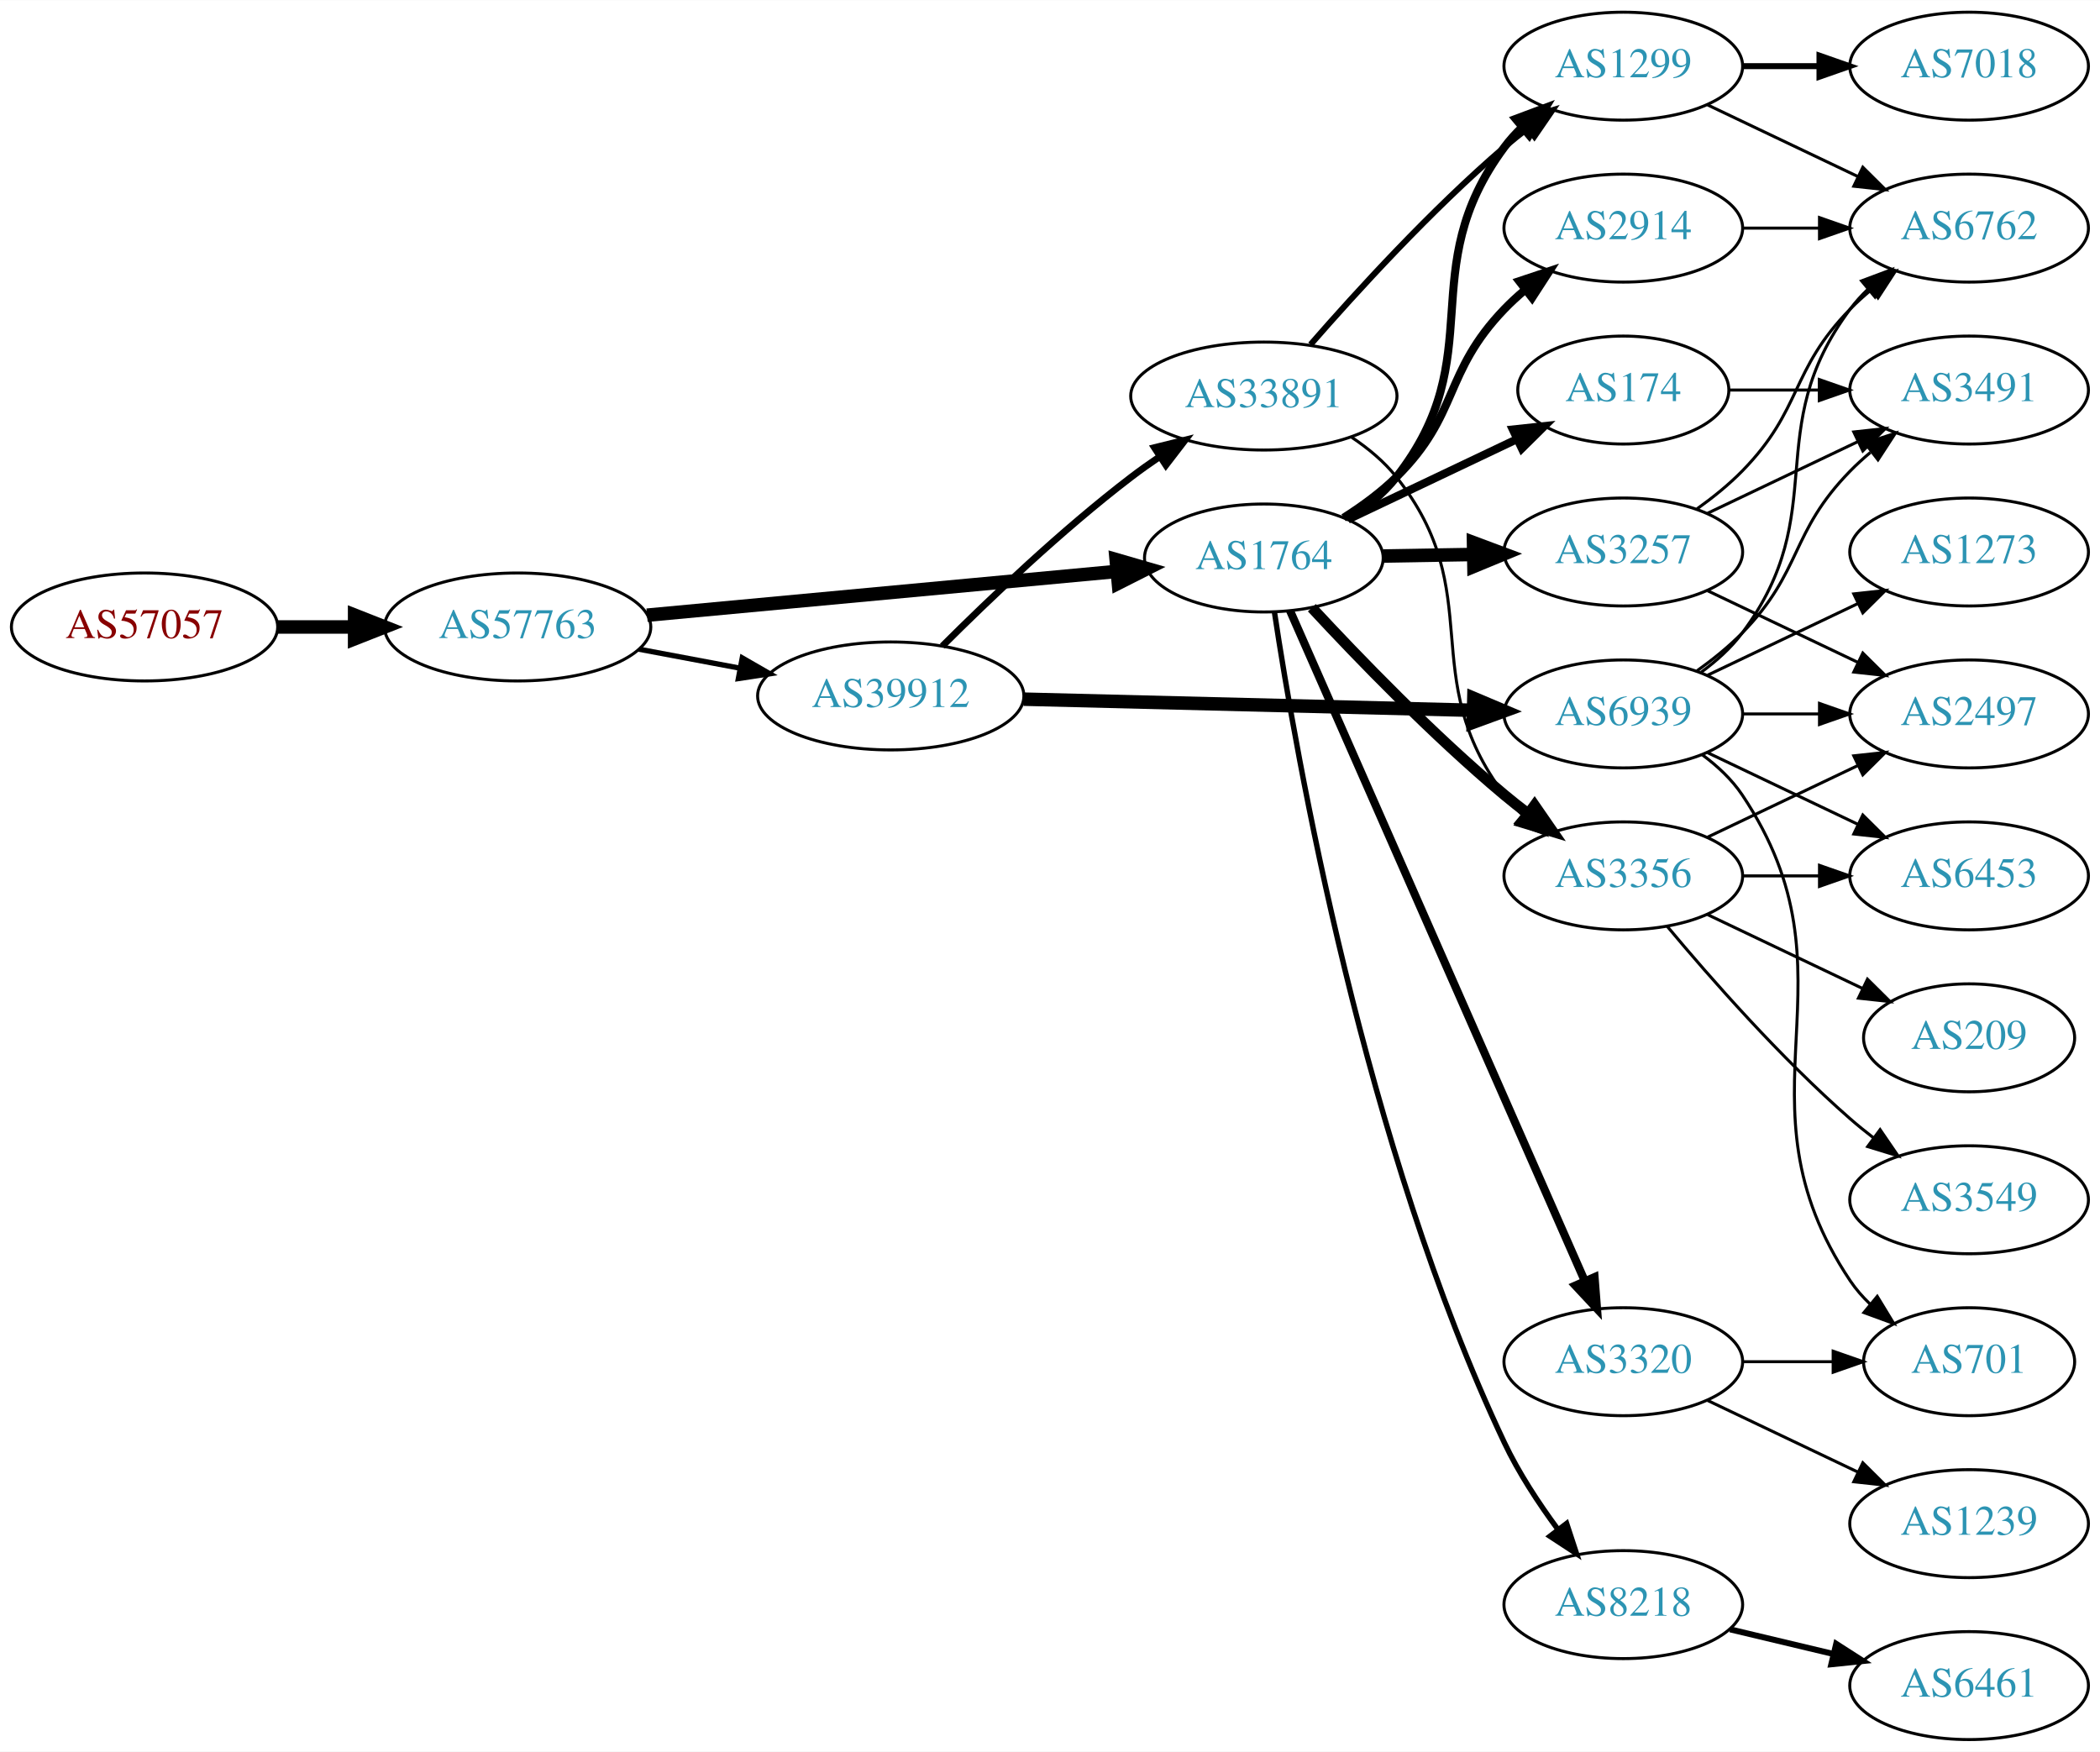
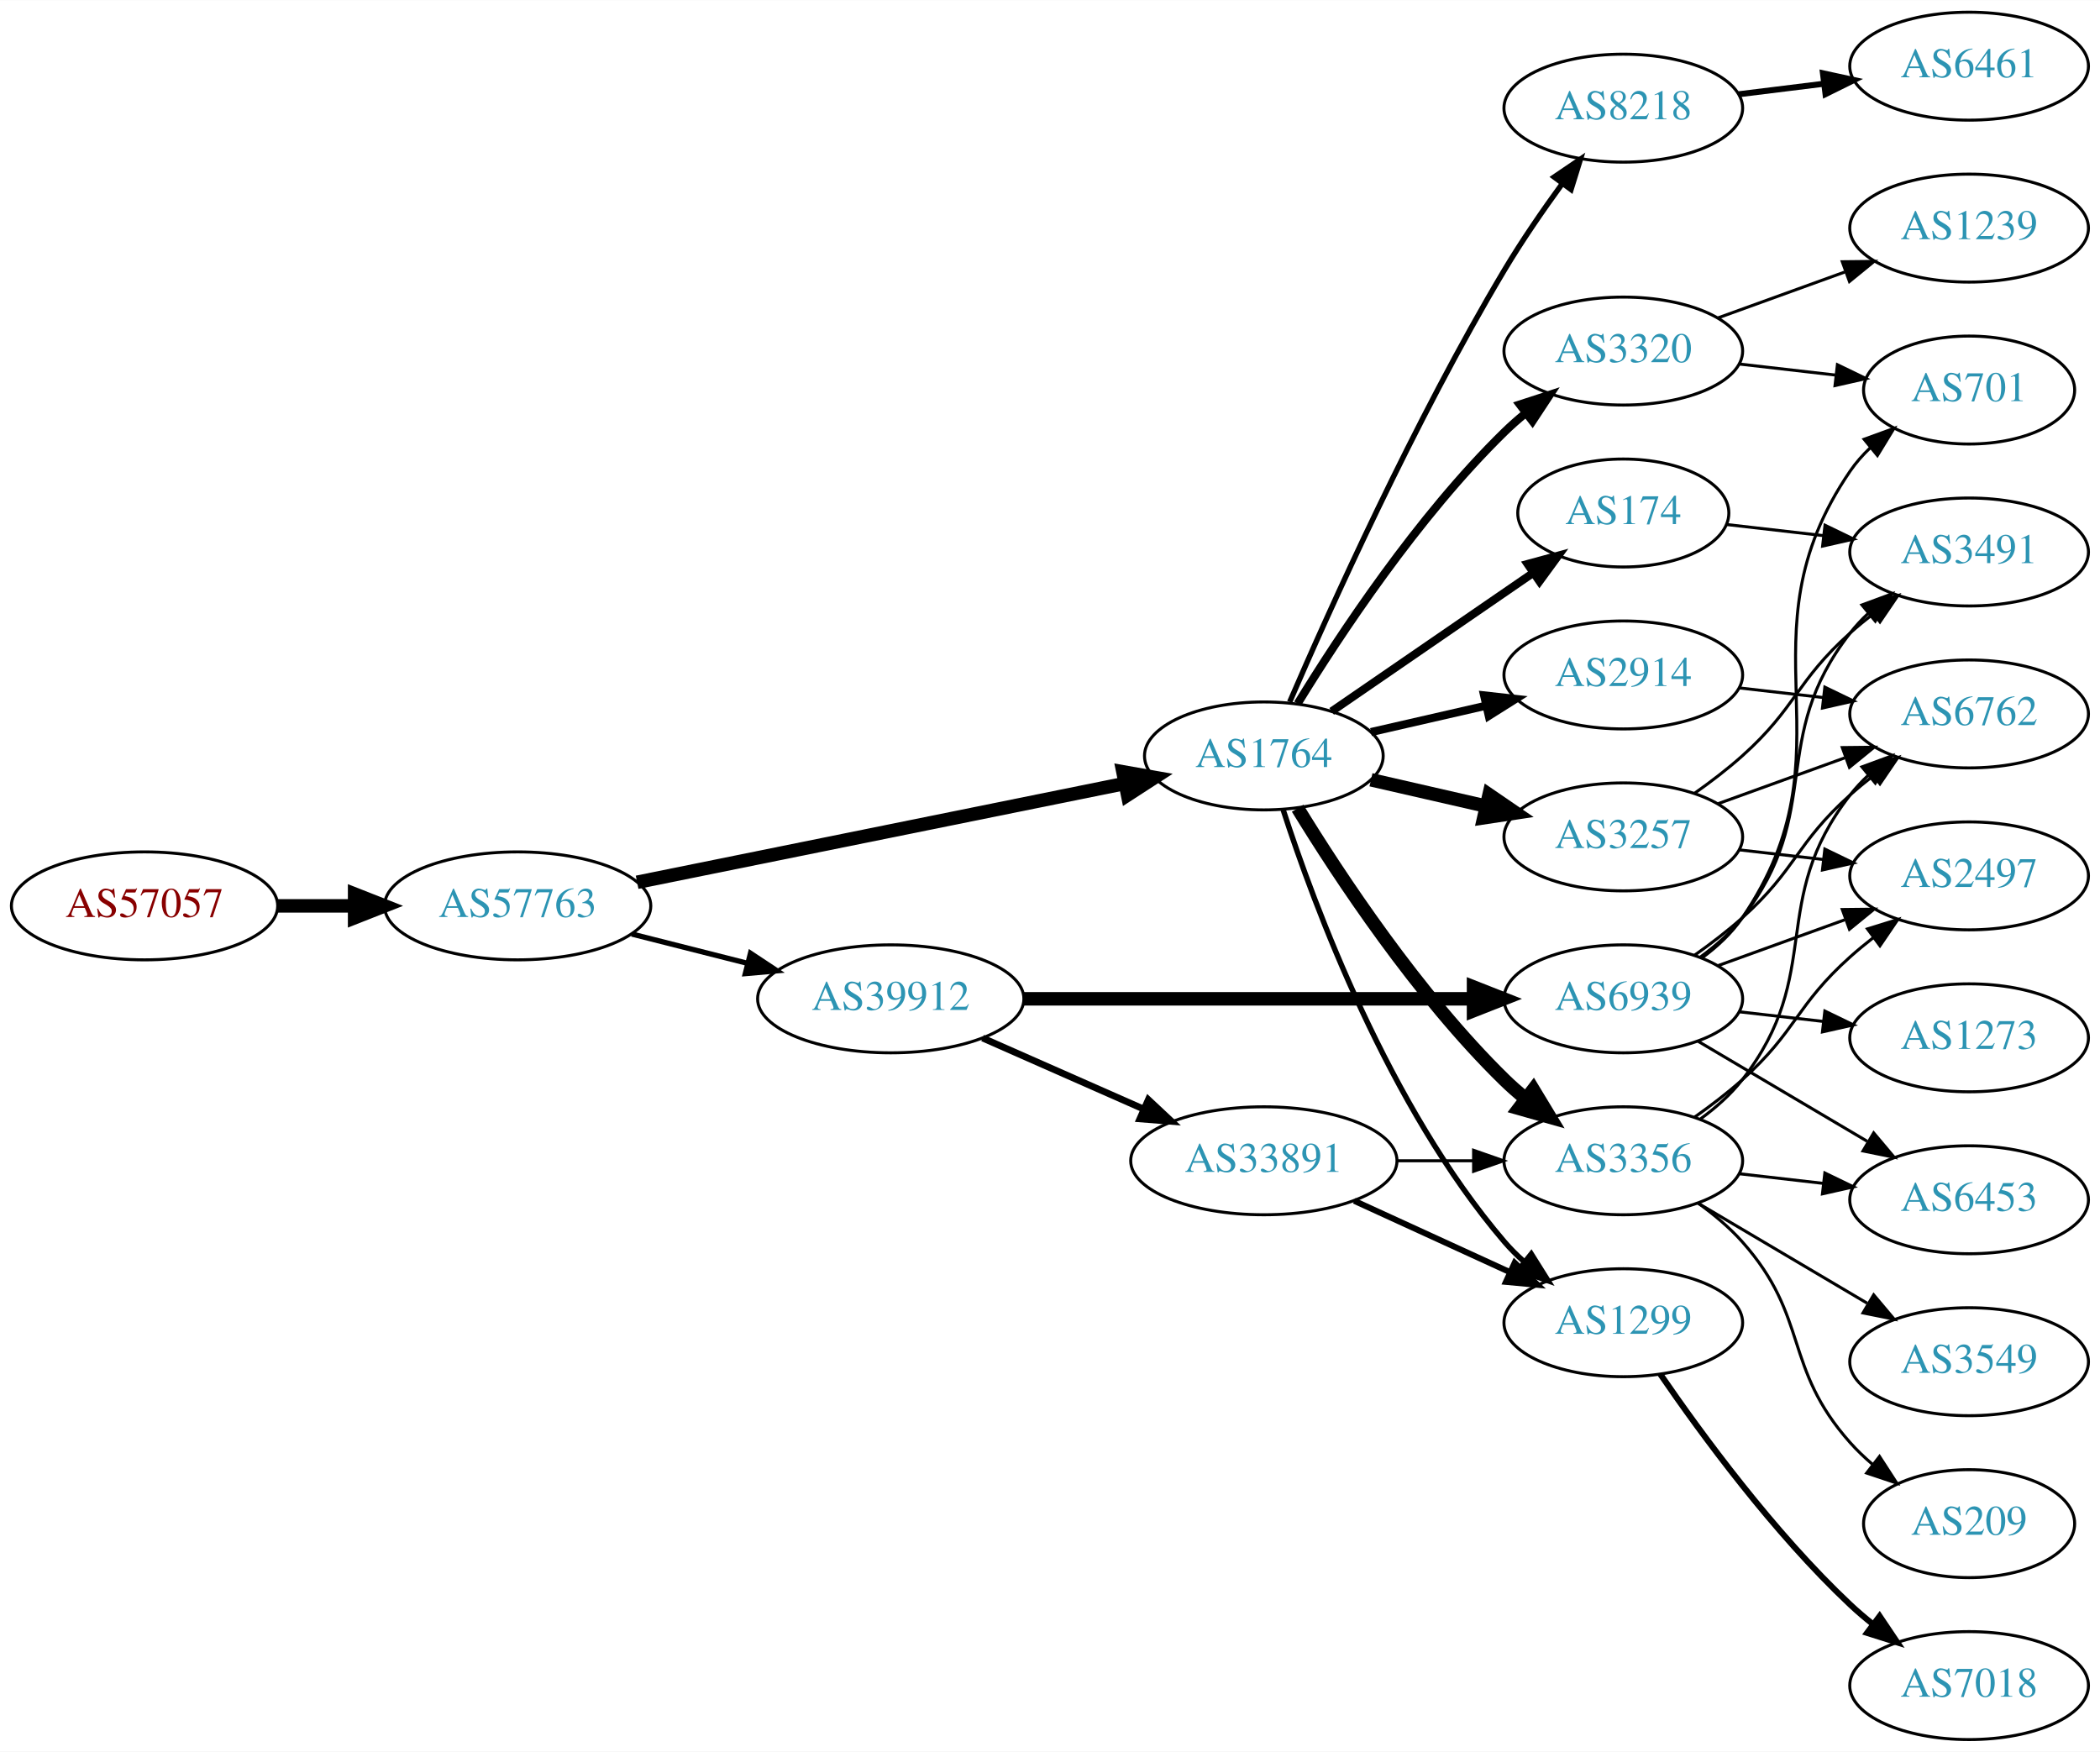
<svg xmlns="http://www.w3.org/2000/svg" xmlns:xlink="http://www.w3.org/1999/xlink" width="700pt" height="584pt" viewBox="0.00 0.00 700.15 584.00">
  <g id="graph0" class="graph" transform="scale(1 1) rotate(0) translate(4 580)">
    <polygon fill="white" stroke="none" points="-4,4 -4,-580 696.155,-580 696.155,4 -4,4" />
    <g id="node1" class="node">
      <g id="a_node1">
        <a xlink:href="/asn/57057" xlink:title="AS57057 ~ AVALON Computersystem Ges.m.b.H. [AT]">
-           <ellipse fill="#ffffff" stroke="black" cx="44.196" cy="-371" rx="44.393" ry="18" />
-           <text text-anchor="middle" x="44.196" y="-367.3" font-family="Times,serif" font-size="14.00" fill="#880000">AS57057</text>
+           <ellipse fill="#ffffff" stroke="black" cx="44.196" cy="-278" rx="44.393" ry="18" />
+           <text text-anchor="middle" x="44.196" y="-274.3" font-family="Times,serif" font-size="14.00" fill="#880000">AS57057</text>
        </a>
      </g>
    </g>
    <g id="node2" class="node">
      <g id="a_node2">
        <a xlink:href="/asn/57763" xlink:title="AS57763 ~ SelfNet Internet Ges.m.b.H. [AT]">
-           <ellipse fill="#ffffff" stroke="black" cx="168.588" cy="-371" rx="44.393" ry="18" />
-           <text text-anchor="middle" x="168.588" y="-367.3" font-family="Times,serif" font-size="14.00" fill="#2c94b3">AS57763</text>
+           <ellipse fill="#ffffff" stroke="black" cx="168.588" cy="-278" rx="44.393" ry="18" />
+           <text text-anchor="middle" x="168.588" y="-274.3" font-family="Times,serif" font-size="14.00" fill="#2c94b3">AS57763</text>
        </a>
      </g>
    </g>
    <g id="edge1" class="edge">
-       <path fill="none" stroke="black" stroke-width="4.5" d="M88.692,-371C96.898,-371 105.569,-371 114.041,-371" />
-       <polygon fill="black" stroke="black" stroke-width="4.5" points="114.233,-374.938 124.233,-371 114.233,-367.063 114.233,-374.938" />
+       <path fill="none" stroke="black" stroke-width="4.5" d="M88.692,-278C96.898,-278 105.569,-278 114.041,-278" />
+       <polygon fill="black" stroke="black" stroke-width="4.5" points="114.233,-281.938 124.233,-278 114.233,-274.063 114.233,-281.938" />
    </g>
    <g id="node3" class="node">
      <g id="a_node3">
        <a xlink:href="/asn/1764" xlink:title="AS1764 ~ NEXTLAYER-AS [AT]">
-           <ellipse fill="#ffffff" stroke="black" cx="417.373" cy="-394" rx="39.794" ry="18" />
-           <text text-anchor="middle" x="417.373" y="-390.3" font-family="Times,serif" font-size="14.00" fill="#2c94b3">AS1764</text>
+           <ellipse fill="#ffffff" stroke="black" cx="417.373" cy="-328" rx="39.794" ry="18" />
+           <text text-anchor="middle" x="417.373" y="-324.3" font-family="Times,serif" font-size="14.00" fill="#2c94b3">AS1764</text>
        </a>
      </g>
    </g>
    <g id="edge2" class="edge">
-       <path fill="none" stroke="black" stroke-width="4.5" d="M211.732,-374.928C255.155,-378.975 322.745,-385.274 368.244,-389.514" />
-       <polygon fill="black" stroke="black" stroke-width="4.5" points="368.13,-393.458 378.452,-390.466 368.861,-385.617 368.13,-393.458" />
+       <path fill="none" stroke="black" stroke-width="4.5" d="M208.42,-285.868C252.554,-294.809 324.497,-309.386 371.131,-318.834" />
+       <polygon fill="black" stroke="black" stroke-width="4.5" points="370.384,-322.7 380.967,-320.827 371.948,-314.982 370.384,-322.7" />
    </g>
    <g id="node4" class="node">
      <g id="a_node4">
        <a xlink:href="/asn/39912" xlink:title="AS39912 ~ oja.at GmbH [AT]">
-           <ellipse fill="#ffffff" stroke="black" cx="292.98" cy="-348" rx="44.393" ry="18" />
-           <text text-anchor="middle" x="292.98" y="-344.3" font-family="Times,serif" font-size="14.00" fill="#2c94b3">AS39912</text>
+           <ellipse fill="#ffffff" stroke="black" cx="292.98" cy="-247" rx="44.393" ry="18" />
+           <text text-anchor="middle" x="292.98" y="-243.3" font-family="Times,serif" font-size="14.00" fill="#2c94b3">AS39912</text>
        </a>
      </g>
    </g>
    <g id="edge3" class="edge">
-       <path fill="none" stroke="black" stroke-width="1.761" d="M208.988,-363.596C219.688,-361.585 231.411,-359.382 242.589,-357.282" />
-       <polygon fill="black" stroke="black" stroke-width="1.761" points="243.473,-360.677 252.655,-355.39 242.18,-353.797 243.473,-360.677" />
+       <path fill="none" stroke="black" stroke-width="1.761" d="M206.642,-268.615C218.745,-265.549 232.348,-262.104 245.077,-258.88" />
+       <polygon fill="black" stroke="black" stroke-width="1.761" points="246.218,-262.201 255.053,-256.353 244.499,-255.416 246.218,-262.201" />
    </g>
    <g id="node5" class="node">
      <g id="a_node5">
-         <a xlink:href="/asn/174" xlink:title="AS174 ~ Cogent Communications [US]">
-           <ellipse fill="#ffffff" stroke="black" cx="537.215" cy="-450" rx="35.194" ry="18" />
-           <text text-anchor="middle" x="537.215" y="-446.3" font-family="Times,serif" font-size="14.00" fill="#2c94b3">AS174</text>
+         <a xlink:href="/asn/2914" xlink:title="AS2914 ~ NTT America, Inc. [US]">
+           <ellipse fill="#ffffff" stroke="black" cx="537.215" cy="-355" rx="39.794" ry="18" />
+           <text text-anchor="middle" x="537.215" y="-351.3" font-family="Times,serif" font-size="14.00" fill="#2c94b3">AS2914</text>
        </a>
      </g>
    </g>
    <g id="edge4" class="edge">
-       <path fill="none" stroke="black" stroke-width="2.7" d="M445.408,-406.848C462.035,-414.749 483.509,-424.954 501.401,-433.456" />
-       <polygon fill="black" stroke="black" stroke-width="2.7" points="500.384,-436.848 510.918,-437.979 503.388,-430.525 500.384,-436.848" />
+       <path fill="none" stroke="black" stroke-width="2.7" d="M453.092,-335.955C465.092,-338.704 478.713,-341.825 491.405,-344.733" />
+       <polygon fill="black" stroke="black" stroke-width="2.7" points="490.808,-348.187 501.337,-347.009 492.371,-341.364 490.808,-348.187" />
    </g>
    <g id="node6" class="node">
      <g id="a_node6">
        <a xlink:href="/asn/1299" xlink:title="AS1299 ~ Telia Carrier [EU]">
-           <ellipse fill="#ffffff" stroke="black" cx="537.215" cy="-558" rx="39.794" ry="18" />
-           <text text-anchor="middle" x="537.215" y="-554.3" font-family="Times,serif" font-size="14.00" fill="#2c94b3">AS1299</text>
+           <ellipse fill="#ffffff" stroke="black" cx="537.215" cy="-139" rx="39.794" ry="18" />
+           <text text-anchor="middle" x="537.215" y="-135.3" font-family="Times,serif" font-size="14.00" fill="#2c94b3">AS1299</text>
        </a>
      </g>
    </g>
    <g id="edge5" class="edge">
-       <path fill="none" stroke="black" stroke-width="2.7" d="M445.366,-406.838C451.353,-410.703 457.207,-415.429 461.569,-421 493.279,-461.504 466.905,-489.698 497.569,-531 499.307,-533.341 501.31,-535.554 503.47,-537.628" />
-       <polygon fill="black" stroke="black" stroke-width="2.7" points="501.344,-540.413 511.264,-544.133 505.83,-535.039 501.344,-540.413" />
+       <path fill="none" stroke="black" stroke-width="1.8" d="M423.82,-310.009C434.134,-278.184 458.996,-211.073 497.569,-166 499.514,-163.726 501.693,-161.551 503.997,-159.493" />
+       <polygon fill="black" stroke="black" stroke-width="1.8" points="506.534,-161.947 512.166,-152.973 502.167,-156.476 506.534,-161.947" />
    </g>
    <g id="node7" class="node">
      <g id="a_node7">
-         <a xlink:href="/asn/3356" xlink:title="AS3356 ~ Level 3 Parent, LLC [US]">
-           <ellipse fill="#ffffff" stroke="black" cx="537.215" cy="-288" rx="39.794" ry="18" />
-           <text text-anchor="middle" x="537.215" y="-284.3" font-family="Times,serif" font-size="14.00" fill="#2c94b3">AS3356</text>
+         <a xlink:href="/asn/3257" xlink:title="AS3257 ~ GTT [DE]">
+           <ellipse fill="#ffffff" stroke="black" cx="537.215" cy="-301" rx="39.794" ry="18" />
+           <text text-anchor="middle" x="537.215" y="-297.3" font-family="Times,serif" font-size="14.00" fill="#2c94b3">AS3257</text>
        </a>
      </g>
    </g>
    <g id="edge6" class="edge">
-       <path fill="none" stroke="black" stroke-width="3.6" d="M433.379,-377.419C448.763,-360.819 473.743,-334.946 497.569,-315 500.079,-312.898 502.748,-310.794 505.466,-308.74" />
-       <polygon fill="black" stroke="black" stroke-width="3.6" points="507.629,-311.495 513.651,-302.778 503.507,-305.837 507.629,-311.495" />
+       <path fill="none" stroke="black" stroke-width="4.5" d="M453.092,-320.045C465.092,-317.296 478.713,-314.175 491.405,-311.267" />
+       <polygon fill="black" stroke="black" stroke-width="4.5" points="492.469,-315.063 501.337,-308.991 490.71,-307.387 492.469,-315.063" />
    </g>
    <g id="node8" class="node">
      <g id="a_node8">
-         <a xlink:href="/asn/8218" xlink:title="AS8218 ~ legacy Neotelecoms [FR]">
-           <ellipse fill="#ffffff" stroke="black" cx="537.215" cy="-45" rx="39.794" ry="18" />
-           <text text-anchor="middle" x="537.215" y="-41.3" font-family="Times,serif" font-size="14.00" fill="#2c94b3">AS8218</text>
+         <a xlink:href="/asn/3320" xlink:title="AS3320 ~ DTAG [DE]">
+           <ellipse fill="#ffffff" stroke="black" cx="537.215" cy="-463" rx="39.794" ry="18" />
+           <text text-anchor="middle" x="537.215" y="-459.3" font-family="Times,serif" font-size="14.00" fill="#2c94b3">AS3320</text>
        </a>
      </g>
    </g>
    <g id="edge7" class="edge">
-       <path fill="none" stroke="black" stroke-width="1.8" d="M420.911,-375.937C428.045,-328.595 450.869,-197.754 497.569,-99 502.3,-88.995 508.917,-78.9 515.341,-70.189" />
-       <polygon fill="black" stroke="black" stroke-width="1.8" points="518.317,-72.061 521.623,-61.995 512.761,-67.802 518.317,-72.061" />
+       <path fill="none" stroke="black" stroke-width="2.7" d="M428.638,-345.44C442.447,-367.991 468.636,-407.722 497.569,-436 499.709,-438.092 502.026,-440.137 504.426,-442.106" />
+       <polygon fill="black" stroke="black" stroke-width="2.7" points="502.693,-445.185 512.767,-448.464 506.936,-439.618 502.693,-445.185" />
    </g>
    <g id="node9" class="node">
      <g id="a_node9">
-         <a xlink:href="/asn/2914" xlink:title="AS2914 ~ NTT America, Inc. [US]">
-           <ellipse fill="#ffffff" stroke="black" cx="537.215" cy="-504" rx="39.794" ry="18" />
-           <text text-anchor="middle" x="537.215" y="-500.3" font-family="Times,serif" font-size="14.00" fill="#2c94b3">AS2914</text>
+         <a xlink:href="/asn/174" xlink:title="AS174 ~ Cogent Communications [US]">
+           <ellipse fill="#ffffff" stroke="black" cx="537.215" cy="-409" rx="35.194" ry="18" />
+           <text text-anchor="middle" x="537.215" y="-405.3" font-family="Times,serif" font-size="14.00" fill="#2c94b3">AS174</text>
        </a>
      </g>
    </g>
    <g id="edge8" class="edge">
-       <path fill="none" stroke="black" stroke-width="2.7" d="M443.96,-407.402C450.122,-411.303 456.408,-415.905 461.569,-421 482.623,-441.789 477.053,-455.679 497.569,-477 499.644,-479.156 501.914,-481.248 504.282,-483.248" />
-       <polygon fill="black" stroke="black" stroke-width="2.7" points="502.517,-486.308 512.566,-489.664 506.803,-480.774 502.517,-486.308" />
+       <path fill="none" stroke="black" stroke-width="2.7" d="M439.987,-342.857C458.824,-355.805 486.304,-374.693 507.08,-388.973" />
+       <polygon fill="black" stroke="black" stroke-width="2.7" points="505.305,-392.001 515.528,-394.781 509.27,-386.232 505.305,-392.001" />
    </g>
    <g id="node10" class="node">
      <g id="a_node10">
-         <a xlink:href="/asn/3257" xlink:title="AS3257 ~ GTT [DE]">
-           <ellipse fill="#ffffff" stroke="black" cx="537.215" cy="-396" rx="39.794" ry="18" />
-           <text text-anchor="middle" x="537.215" y="-392.3" font-family="Times,serif" font-size="14.00" fill="#2c94b3">AS3257</text>
+         <a xlink:href="/asn/3356" xlink:title="AS3356 ~ LEVEL3 [US]">
+           <ellipse fill="#ffffff" stroke="black" cx="537.215" cy="-193" rx="39.794" ry="18" />
+           <text text-anchor="middle" x="537.215" y="-189.3" font-family="Times,serif" font-size="14.00" fill="#2c94b3">AS3356</text>
        </a>
      </g>
    </g>
    <g id="edge9" class="edge">
-       <path fill="none" stroke="black" stroke-width="4.5" d="M457.285,-394.66C466.839,-394.823 477.188,-394.998 487.151,-395.167" />
-       <polygon fill="black" stroke="black" stroke-width="4.5" points="487.278,-399.107 497.343,-395.34 487.412,-391.234 487.278,-399.107" />
+       <path fill="none" stroke="black" stroke-width="4.5" d="M428.638,-310.56C442.447,-288.009 468.636,-248.278 497.569,-220 499.709,-217.908 502.026,-215.863 504.426,-213.894" />
+       <polygon fill="black" stroke="black" stroke-width="4.5" points="507.202,-216.73 512.767,-207.536 502.427,-210.467 507.202,-216.73" />
    </g>
    <g id="node11" class="node">
      <g id="a_node11">
-         <a xlink:href="/asn/3320" xlink:title="AS3320 ~ DTAG [DE]">
-           <ellipse fill="#ffffff" stroke="black" cx="537.215" cy="-126" rx="39.794" ry="18" />
-           <text text-anchor="middle" x="537.215" y="-122.3" font-family="Times,serif" font-size="14.00" fill="#2c94b3">AS3320</text>
+         <a xlink:href="/asn/8218" xlink:title="AS8218 ~ legacy Neotelecoms [FR]">
+           <ellipse fill="#ffffff" stroke="black" cx="537.215" cy="-544" rx="39.794" ry="18" />
+           <text text-anchor="middle" x="537.215" y="-540.3" font-family="Times,serif" font-size="14.00" fill="#2c94b3">AS8218</text>
        </a>
      </g>
    </g>
    <g id="edge10" class="edge">
-       <path fill="none" stroke="black" stroke-width="2.7" d="M426.105,-376.416C446.206,-330.701 500.214,-207.875 524.317,-153.059" />
-       <polygon fill="black" stroke="black" stroke-width="2.7" points="527.633,-154.212 528.455,-143.649 521.225,-151.394 527.633,-154.212" />
+       <path fill="none" stroke="black" stroke-width="1.8" d="M425.994,-346.006C439.142,-376.458 467.574,-439.726 497.569,-490 503.388,-499.753 510.451,-509.997 516.94,-518.909" />
+       <polygon fill="black" stroke="black" stroke-width="1.8" points="514.159,-521.036 522.925,-526.986 519.784,-516.868 514.159,-521.036" />
    </g>
    <g id="node22" class="node">
      <g id="a_node22">
        <a xlink:href="/asn/6939" xlink:title="AS6939 ~ Hurricane Electric LLC [US]">
-           <ellipse fill="#ffffff" stroke="black" cx="537.215" cy="-342" rx="39.794" ry="18" />
-           <text text-anchor="middle" x="537.215" y="-338.3" font-family="Times,serif" font-size="14.00" fill="#2c94b3">AS6939</text>
+           <ellipse fill="#ffffff" stroke="black" cx="537.215" cy="-247" rx="39.794" ry="18" />
+           <text text-anchor="middle" x="537.215" y="-243.3" font-family="Times,serif" font-size="14.00" fill="#2c94b3">AS6939</text>
        </a>
      </g>
    </g>
    <g id="edge25" class="edge">
-       <path fill="none" stroke="black" stroke-width="4.5" d="M337.287,-346.927C379.366,-345.885 443.174,-344.305 487.119,-343.216" />
-       <polygon fill="black" stroke="black" stroke-width="4.5" points="487.384,-347.148 497.283,-342.964 487.189,-339.276 487.384,-347.148" />
+       <path fill="none" stroke="black" stroke-width="4.5" d="M337.287,-247C379.366,-247 443.174,-247 487.119,-247" />
+       <polygon fill="black" stroke="black" stroke-width="4.5" points="487.283,-250.938 497.283,-247 487.283,-243.063 487.283,-250.938" />
    </g>
    <g id="node23" class="node">
      <g id="a_node23">
        <a xlink:href="/asn/33891" xlink:title="AS33891 ~ CORE-BACKBONE GMBH GLOBAL NETWORK [DE]">
-           <ellipse fill="#ffffff" stroke="black" cx="417.373" cy="-448" rx="44.393" ry="18" />
-           <text text-anchor="middle" x="417.373" y="-444.3" font-family="Times,serif" font-size="14.00" fill="#2c94b3">AS33891</text>
+           <ellipse fill="#ffffff" stroke="black" cx="417.373" cy="-193" rx="44.393" ry="18" />
+           <text text-anchor="middle" x="417.373" y="-189.3" font-family="Times,serif" font-size="14.00" fill="#2c94b3">AS33891</text>
        </a>
      </g>
    </g>
    <g id="edge26" class="edge">
-       <path fill="none" stroke="black" stroke-width="2.25" d="M310.176,-364.615C325.649,-380.07 349.984,-403.307 373.176,-421 376.165,-423.28 379.351,-425.547 382.588,-427.742" />
-       <polygon fill="black" stroke="black" stroke-width="2.25" points="380.885,-430.81 391.171,-433.347 384.712,-424.949 380.885,-430.81" />
-     </g>
-     <g id="node21" class="node">
-       <g id="a_node21">
-         <a xlink:href="/asn/3491" xlink:title="AS3491 ~ PCCW Global, Inc. [US]">
-           <ellipse fill="#ffffff" stroke="black" cx="652.508" cy="-450" rx="39.794" ry="18" />
-           <text text-anchor="middle" x="652.508" y="-446.3" font-family="Times,serif" font-size="14.00" fill="#2c94b3">AS3491</text>
-         </a>
-       </g>
-     </g>
-     <g id="edge24" class="edge">
-       <path fill="none" stroke="black" d="M572.514,-450C581.891,-450 592.242,-450 602.276,-450" />
-       <polygon fill="black" stroke="black" points="602.565,-453.5 612.565,-450 602.565,-446.5 602.565,-453.5" />
-     </g>
-     <g id="node12" class="node">
-       <g id="a_node12">
+       <path fill="none" stroke="black" stroke-width="2.25" d="M323.608,-233.928C339.725,-226.817 359.865,-217.931 377.257,-210.258" />
+       <polygon fill="black" stroke="black" stroke-width="2.25" points="378.857,-213.378 386.593,-206.139 376.032,-206.973 378.857,-213.378" />
+     </g>
+     <g id="node15" class="node">
+       <g id="a_node15">
        <a xlink:href="/asn/6762" xlink:title="AS6762 ~ TELECOM ITALIA SPARKLE S.p.A. [IT]">
-           <ellipse fill="#ffffff" stroke="black" cx="652.508" cy="-504" rx="39.794" ry="18" />
-           <text text-anchor="middle" x="652.508" y="-500.3" font-family="Times,serif" font-size="14.00" fill="#2c94b3">AS6762</text>
-         </a>
-       </g>
-     </g>
-     <g id="edge11" class="edge">
-       <path fill="none" stroke="black" d="M565.352,-545.066C580.346,-537.919 599.167,-528.948 615.39,-521.215" />
-       <polygon fill="black" stroke="black" points="617.072,-524.291 624.593,-516.829 614.06,-517.972 617.072,-524.291" />
-     </g>
-     <g id="node13" class="node">
-       <g id="a_node13">
+           <ellipse fill="#ffffff" stroke="black" cx="652.508" cy="-342" rx="39.794" ry="18" />
+           <text text-anchor="middle" x="652.508" y="-338.3" font-family="Times,serif" font-size="14.00" fill="#2c94b3">AS6762</text>
+         </a>
+       </g>
+     </g>
+     <g id="edge16" class="edge">
+       <path fill="none" stroke="black" d="M575.94,-350.671C584.922,-349.641 594.62,-348.528 603.978,-347.454" />
+       <polygon fill="black" stroke="black" points="604.412,-350.927 613.948,-346.31 603.614,-343.973 604.412,-350.927" />
+     </g>
+     <g id="node20" class="node">
+       <g id="a_node20">
        <a xlink:href="/asn/7018" xlink:title="AS7018 ~ AT&amp;T Services, Inc. [US]">
-           <ellipse fill="#ffffff" stroke="black" cx="652.508" cy="-558" rx="39.794" ry="18" />
-           <text text-anchor="middle" x="652.508" y="-554.3" font-family="Times,serif" font-size="14.00" fill="#2c94b3">AS7018</text>
-         </a>
-       </g>
-     </g>
-     <g id="edge12" class="edge">
-       <path fill="none" stroke="black" stroke-width="2" d="M576.887,-558C585.09,-558 593.854,-558 602.386,-558" />
-       <polygon fill="black" stroke="black" stroke-width="2" points="602.626,-561.5 612.626,-558 602.626,-554.5 602.626,-561.5" />
+           <ellipse fill="#ffffff" stroke="black" cx="652.508" cy="-18" rx="39.794" ry="18" />
+           <text text-anchor="middle" x="652.508" y="-14.3" font-family="Times,serif" font-size="14.00" fill="#2c94b3">AS7018</text>
+         </a>
+       </g>
+     </g>
+     <g id="edge22" class="edge">
+       <path fill="none" stroke="black" stroke-width="2" d="M549.572,-121.817C563.181,-101.972 587.359,-68.985 612.862,-45 615.246,-42.757 617.83,-40.556 620.491,-38.438" />
+       <polygon fill="black" stroke="black" stroke-width="2" points="622.68,-41.171 628.588,-32.377 618.485,-35.567 622.68,-41.171" />
    </g>
    <g id="node14" class="node">
      <g id="a_node14">
-         <a xlink:href="/asn/3549" xlink:title="AS3549 ~ Level 3 Parent, LLC [US]">
-           <ellipse fill="#ffffff" stroke="black" cx="652.508" cy="-180" rx="39.794" ry="18" />
-           <text text-anchor="middle" x="652.508" y="-176.3" font-family="Times,serif" font-size="14.00" fill="#2c94b3">AS3549</text>
+         <a xlink:href="/asn/3491" xlink:title="AS3491 ~ PCCW Global, Inc. [US]">
+           <ellipse fill="#ffffff" stroke="black" cx="652.508" cy="-396" rx="39.794" ry="18" />
+           <text text-anchor="middle" x="652.508" y="-392.3" font-family="Times,serif" font-size="14.00" fill="#2c94b3">AS3491</text>
        </a>
      </g>
    </g>
    <g id="edge13" class="edge">
-       <path fill="none" stroke="black" d="M551.845,-271.183C566.128,-254.071 589.674,-227.255 612.862,-207 615.327,-204.846 617.966,-202.706 620.663,-200.628" />
-       <polygon fill="black" stroke="black" points="622.836,-203.375 628.817,-194.63 618.688,-197.736 622.836,-203.375" />
-     </g>
-     <g id="node15" class="node">
-       <g id="a_node15">
-         <a xlink:href="/asn/6453" xlink:title="AS6453 ~ TATA COMMUNICATIONS (AMERICA) INC [US]">
-           <ellipse fill="#ffffff" stroke="black" cx="652.508" cy="-288" rx="39.794" ry="18" />
-           <text text-anchor="middle" x="652.508" y="-284.3" font-family="Times,serif" font-size="14.00" fill="#2c94b3">AS6453</text>
-         </a>
-       </g>
+       <path fill="none" stroke="black" d="M560.98,-315.546C566.379,-319.359 571.982,-323.633 576.862,-328 594.931,-344.172 594.792,-352.828 612.862,-369 615.301,-371.183 617.922,-373.344 620.608,-375.435" />
+       <polygon fill="black" stroke="black" points="618.623,-378.32 628.743,-381.454 622.786,-372.693 618.623,-378.32" />
    </g>
    <g id="edge14" class="edge">
-       <path fill="none" stroke="black" d="M576.887,-288C585.09,-288 593.854,-288 602.386,-288" />
-       <polygon fill="black" stroke="black" points="602.626,-291.5 612.626,-288 602.626,-284.5 602.626,-291.5" />
+       <path fill="none" stroke="black" d="M568.874,-312.095C581.846,-316.79 597.14,-322.324 611.02,-327.348" />
+       <polygon fill="black" stroke="black" points="610.231,-330.784 620.825,-330.896 612.613,-324.202 610.231,-330.784" />
    </g>
    <g id="node16" class="node">
      <g id="a_node16">
        <a xlink:href="/asn/2497" xlink:title="AS2497 ~ Internet Initiative Japan Inc. [JP]">
-           <ellipse fill="#ffffff" stroke="black" cx="652.508" cy="-342" rx="39.794" ry="18" />
-           <text text-anchor="middle" x="652.508" y="-338.3" font-family="Times,serif" font-size="14.00" fill="#2c94b3">AS2497</text>
+           <ellipse fill="#ffffff" stroke="black" cx="652.508" cy="-288" rx="39.794" ry="18" />
+           <text text-anchor="middle" x="652.508" y="-284.3" font-family="Times,serif" font-size="14.00" fill="#2c94b3">AS2497</text>
        </a>
      </g>
    </g>
    <g id="edge15" class="edge">
-       <path fill="none" stroke="black" d="M565.352,-300.934C580.346,-308.081 599.167,-317.052 615.39,-324.785" />
-       <polygon fill="black" stroke="black" points="614.06,-328.028 624.593,-329.171 617.072,-321.709 614.06,-328.028" />
+       <path fill="none" stroke="black" d="M575.94,-296.671C584.922,-295.641 594.62,-294.528 603.978,-293.454" />
+       <polygon fill="black" stroke="black" points="604.412,-296.927 613.948,-292.31 603.614,-289.973 604.412,-296.927" />
+     </g>
+     <g id="node12" class="node">
+       <g id="a_node12">
+         <a xlink:href="/asn/701" xlink:title="AS701 ~ UUNET [US]">
+           <ellipse fill="#ffffff" stroke="black" cx="652.508" cy="-450" rx="35.194" ry="18" />
+           <text text-anchor="middle" x="652.508" y="-446.3" font-family="Times,serif" font-size="14.00" fill="#2c94b3">AS701</text>
+         </a>
+       </g>
+     </g>
+     <g id="edge11" class="edge">
+       <path fill="none" stroke="black" d="M575.94,-458.671C586.175,-457.497 597.34,-456.216 607.872,-455.007" />
+       <polygon fill="black" stroke="black" points="608.598,-458.447 618.134,-453.83 607.8,-451.492 608.598,-458.447" />
+     </g>
+     <g id="node13" class="node">
+       <g id="a_node13">
+         <a xlink:href="/asn/1239" xlink:title="AS1239 ~ Sprint [US]">
+           <ellipse fill="#ffffff" stroke="black" cx="652.508" cy="-504" rx="39.794" ry="18" />
+           <text text-anchor="middle" x="652.508" y="-500.3" font-family="Times,serif" font-size="14.00" fill="#2c94b3">AS1239</text>
+         </a>
+       </g>
+     </g>
+     <g id="edge12" class="edge">
+       <path fill="none" stroke="black" d="M568.874,-474.095C581.846,-478.79 597.14,-484.324 611.02,-489.348" />
+       <polygon fill="black" stroke="black" points="610.231,-492.784 620.825,-492.896 612.613,-486.202 610.231,-492.784" />
+     </g>
+     <g id="edge24" class="edge">
+       <path fill="none" stroke="black" d="M571.594,-405.17C581.684,-404.012 592.967,-402.717 603.802,-401.474" />
+       <polygon fill="black" stroke="black" points="604.464,-404.921 613.999,-400.304 603.666,-397.967 604.464,-404.921" />
+     </g>
+     <g id="edge20" class="edge">
+       <path fill="none" stroke="black" d="M562.997,-206.995C568.081,-210.719 573.04,-215.092 576.862,-220 604.602,-255.625 585.121,-279.375 612.862,-315 614.653,-317.301 616.694,-319.484 618.881,-321.538" />
+       <polygon fill="black" stroke="black" points="616.783,-324.344 626.726,-328.005 621.236,-318.943 616.783,-324.344" />
+     </g>
+     <g id="edge18" class="edge">
+       <path fill="none" stroke="black" d="M560.98,-207.546C566.379,-211.359 571.982,-215.633 576.862,-220 594.931,-236.172 594.792,-244.828 612.862,-261 615.301,-263.183 617.922,-265.344 620.608,-267.435" />
+       <polygon fill="black" stroke="black" points="618.623,-270.32 628.743,-273.454 622.786,-264.693 618.623,-270.32" />
    </g>
    <g id="node17" class="node">
      <g id="a_node17">
-         <a xlink:href="/asn/209" xlink:title="AS209 ~ CenturyLink Communications, LLC [US]">
-           <ellipse fill="#ffffff" stroke="black" cx="652.508" cy="-234" rx="35.194" ry="18" />
-           <text text-anchor="middle" x="652.508" y="-230.3" font-family="Times,serif" font-size="14.00" fill="#2c94b3">AS209</text>
-         </a>
-       </g>
-     </g>
-     <g id="edge16" class="edge">
-       <path fill="none" stroke="black" d="M565.352,-275.066C580.783,-267.71 600.269,-258.423 616.804,-250.541" />
-       <polygon fill="black" stroke="black" points="618.625,-253.551 626.146,-246.089 615.613,-247.232 618.625,-253.551" />
+         <a xlink:href="/asn/3549" xlink:title="AS3549 ~ Level 3 Parent, LLC [US]">
+           <ellipse fill="#ffffff" stroke="black" cx="652.508" cy="-126" rx="39.794" ry="18" />
+           <text text-anchor="middle" x="652.508" y="-122.3" font-family="Times,serif" font-size="14.00" fill="#2c94b3">AS3549</text>
+         </a>
+       </g>
+     </g>
+     <g id="edge17" class="edge">
+       <path fill="none" stroke="black" d="M562.242,-178.791C578.614,-169.109 600.501,-156.165 618.505,-145.518" />
+       <polygon fill="black" stroke="black" points="620.69,-148.292 627.516,-140.188 617.127,-142.266 620.69,-148.292" />
    </g>
    <g id="node18" class="node">
      <g id="a_node18">
-         <a xlink:href="/asn/6461" xlink:title="AS6461 ~ Zayo Bandwidth [US]">
-           <ellipse fill="#ffffff" stroke="black" cx="652.508" cy="-18" rx="39.794" ry="18" />
-           <text text-anchor="middle" x="652.508" y="-14.3" font-family="Times,serif" font-size="14.00" fill="#2c94b3">AS6461</text>
-         </a>
-       </g>
-     </g>
-     <g id="edge17" class="edge">
-       <path fill="none" stroke="black" stroke-width="2" d="M572.822,-36.752C583.694,-34.162 595.848,-31.265 607.291,-28.538" />
-       <polygon fill="black" stroke="black" stroke-width="2" points="608.197,-31.92 617.113,-26.197 606.574,-25.111 608.197,-31.92" />
-     </g>
-     <g id="edge18" class="edge">
-       <path fill="none" stroke="black" d="M576.887,-504C585.09,-504 593.854,-504 602.386,-504" />
-       <polygon fill="black" stroke="black" points="602.626,-507.5 612.626,-504 602.626,-500.5 602.626,-507.5" />
-     </g>
-     <g id="edge23" class="edge">
-       <path fill="none" stroke="black" d="M561.809,-410.389C567.065,-414.148 572.397,-418.437 576.862,-423 597.034,-443.617 592.689,-456.383 612.862,-477 614.954,-479.139 617.238,-481.218 619.615,-483.21" />
-       <polygon fill="black" stroke="black" points="617.858,-486.275 627.914,-489.611 622.133,-480.732 617.858,-486.275" />
-     </g>
-     <g id="edge21" class="edge">
-       <path fill="none" stroke="black" d="M565.352,-383.066C580.346,-375.919 599.167,-366.948 615.39,-359.215" />
-       <polygon fill="black" stroke="black" points="617.072,-362.291 624.593,-354.829 614.06,-355.972 617.072,-362.291" />
-     </g>
-     <g id="edge22" class="edge">
-       <path fill="none" stroke="black" d="M565.352,-408.934C580.346,-416.081 599.167,-425.052 615.39,-432.785" />
-       <polygon fill="black" stroke="black" points="614.06,-436.028 624.593,-437.171 617.072,-429.709 614.06,-436.028" />
+         <a xlink:href="/asn/6453" xlink:title="AS6453 ~ TATA COMMUNICATIONS (AMERICA) INC [US]">
+           <ellipse fill="#ffffff" stroke="black" cx="652.508" cy="-180" rx="39.794" ry="18" />
+           <text text-anchor="middle" x="652.508" y="-176.3" font-family="Times,serif" font-size="14.00" fill="#2c94b3">AS6453</text>
+         </a>
+       </g>
+     </g>
+     <g id="edge19" class="edge">
+       <path fill="none" stroke="black" d="M575.94,-188.671C584.922,-187.641 594.62,-186.528 603.978,-185.454" />
+       <polygon fill="black" stroke="black" points="604.412,-188.927 613.948,-184.31 603.614,-181.973 604.412,-188.927" />
    </g>
    <g id="node19" class="node">
      <g id="a_node19">
-         <a xlink:href="/asn/701" xlink:title="AS701 ~ UUNET [US]">
-           <ellipse fill="#ffffff" stroke="black" cx="652.508" cy="-126" rx="35.194" ry="18" />
-           <text text-anchor="middle" x="652.508" y="-122.3" font-family="Times,serif" font-size="14.00" fill="#2c94b3">AS701</text>
-         </a>
-       </g>
-     </g>
-     <g id="edge19" class="edge">
-       <path fill="none" stroke="black" d="M576.887,-126C586.593,-126 597.083,-126 607.046,-126" />
-       <polygon fill="black" stroke="black" points="607.183,-129.5 617.183,-126 607.183,-122.5 607.183,-129.5" />
-     </g>
-     <g id="node20" class="node">
-       <g id="a_node20">
-         <a xlink:href="/asn/1239" xlink:title="AS1239 ~ Sprint [US]">
-           <ellipse fill="#ffffff" stroke="black" cx="652.508" cy="-72" rx="39.794" ry="18" />
-           <text text-anchor="middle" x="652.508" y="-68.3" font-family="Times,serif" font-size="14.00" fill="#2c94b3">AS1239</text>
-         </a>
-       </g>
-     </g>
-     <g id="edge20" class="edge">
-       <path fill="none" stroke="black" d="M565.352,-113.066C580.346,-105.919 599.167,-96.948 615.39,-89.215" />
-       <polygon fill="black" stroke="black" points="617.072,-92.291 624.593,-84.829 614.06,-85.972 617.072,-92.291" />
+         <a xlink:href="/asn/209" xlink:title="AS209 ~ CenturyLink Communications, LLC [US]">
+           <ellipse fill="#ffffff" stroke="black" cx="652.508" cy="-72" rx="35.194" ry="18" />
+           <text text-anchor="middle" x="652.508" y="-68.3" font-family="Times,serif" font-size="14.00" fill="#2c94b3">AS209</text>
+         </a>
+       </g>
+     </g>
+     <g id="edge21" class="edge">
+       <path fill="none" stroke="black" d="M562.131,-178.91C567.373,-175.14 572.618,-170.77 576.862,-166 599.329,-140.743 590.394,-124.257 612.862,-99 615.092,-96.493 617.599,-94.096 620.237,-91.839" />
+       <polygon fill="black" stroke="black" points="622.638,-94.406 628.399,-85.514 618.351,-88.873 622.638,-94.406" />
+     </g>
+     <g id="node21" class="node">
+       <g id="a_node21">
+         <a xlink:href="/asn/6461" xlink:title="AS6461 ~ Zayo Bandwidth [US]">
+           <ellipse fill="#ffffff" stroke="black" cx="652.508" cy="-558" rx="39.794" ry="18" />
+           <text text-anchor="middle" x="652.508" y="-554.3" font-family="Times,serif" font-size="14.00" fill="#2c94b3">AS6461</text>
+         </a>
+       </g>
+     </g>
+     <g id="edge23" class="edge">
+       <path fill="none" stroke="black" stroke-width="2" d="M575.625,-548.623C584.713,-549.746 594.551,-550.962 604.035,-552.134" />
+       <polygon fill="black" stroke="black" stroke-width="2" points="603.783,-555.629 614.137,-553.382 604.642,-548.682 603.783,-555.629" />
+     </g>
+     <g id="edge29" class="edge">
+       <path fill="none" stroke="black" d="M563.464,-260.655C568.523,-264.396 573.354,-268.863 576.862,-274 615.275,-330.266 574.449,-366.734 612.862,-423 614.754,-425.771 617.031,-428.348 619.522,-430.72" />
+       <polygon fill="black" stroke="black" points="617.506,-433.593 627.461,-437.218 621.939,-428.176 617.506,-433.593" />
+     </g>
+     <g id="edge31" class="edge">
+       <path fill="none" stroke="black" d="M562.997,-260.995C568.081,-264.719 573.04,-269.092 576.862,-274 604.602,-309.625 585.121,-333.375 612.862,-369 614.653,-371.301 616.694,-373.484 618.881,-375.538" />
+       <polygon fill="black" stroke="black" points="616.783,-378.344 626.726,-382.005 621.236,-372.943 616.783,-378.344" />
+     </g>
+     <g id="edge27" class="edge">
+       <path fill="none" stroke="black" d="M560.98,-261.546C566.379,-265.359 571.982,-269.633 576.862,-274 594.931,-290.172 594.792,-298.828 612.862,-315 615.301,-317.183 617.922,-319.344 620.608,-321.435" />
+       <polygon fill="black" stroke="black" points="618.623,-324.32 628.743,-327.454 622.786,-318.693 618.623,-324.32" />
+     </g>
+     <g id="edge30" class="edge">
+       <path fill="none" stroke="black" d="M568.874,-258.095C581.846,-262.79 597.14,-268.324 611.02,-273.348" />
+       <polygon fill="black" stroke="black" points="610.231,-276.784 620.825,-276.896 612.613,-270.202 610.231,-276.784" />
    </g>
    <g id="edge32" class="edge">
-       <path fill="none" stroke="black" d="M563.146,-355.882C568.222,-359.611 573.14,-364.016 576.862,-369 607.133,-409.542 582.59,-436.458 612.862,-477 614.606,-479.336 616.613,-481.545 618.777,-483.617" />
-       <polygon fill="black" stroke="black" points="616.655,-486.405 626.577,-490.118 621.136,-481.027 616.655,-486.405" />
-     </g>
-     <g id="edge28" class="edge">
-       <path fill="none" stroke="black" d="M565.352,-329.066C580.346,-321.919 599.167,-312.948 615.39,-305.215" />
-       <polygon fill="black" stroke="black" points="617.072,-308.291 624.593,-300.829 614.06,-301.972 617.072,-308.291" />
-     </g>
-     <g id="edge27" class="edge">
-       <path fill="none" stroke="black" d="M576.887,-342C585.09,-342 593.854,-342 602.386,-342" />
-       <polygon fill="black" stroke="black" points="602.626,-345.5 612.626,-342 602.626,-338.5 602.626,-345.5" />
-     </g>
-     <g id="edge31" class="edge">
-       <path fill="none" stroke="black" d="M563.534,-328.393C568.59,-324.649 573.402,-320.169 576.862,-315 617.886,-253.706 571.837,-214.294 612.862,-153 614.728,-150.211 616.988,-147.623 619.467,-145.243" />
-       <polygon fill="black" stroke="black" points="621.885,-147.786 627.391,-138.734 617.442,-142.378 621.885,-147.786" />
-     </g>
-     <g id="edge30" class="edge">
-       <path fill="none" stroke="black" d="M561.809,-356.389C567.065,-360.148 572.397,-364.437 576.862,-369 597.034,-389.617 592.689,-402.383 612.862,-423 614.954,-425.139 617.238,-427.218 619.615,-429.21" />
-       <polygon fill="black" stroke="black" points="617.858,-432.275 627.914,-435.611 622.133,-426.732 617.858,-432.275" />
+       <path fill="none" stroke="black" d="M562.242,-232.791C578.614,-223.109 600.501,-210.165 618.505,-199.518" />
+       <polygon fill="black" stroke="black" points="620.69,-202.292 627.516,-194.188 617.127,-196.266 620.69,-202.292" />
    </g>
    <g id="node24" class="node">
      <g id="a_node24">
        <a xlink:href="/asn/1273" xlink:title="AS1273 ~ Vodafone Group PLC [EU]">
-           <ellipse fill="#ffffff" stroke="black" cx="652.508" cy="-396" rx="39.794" ry="18" />
-           <text text-anchor="middle" x="652.508" y="-392.3" font-family="Times,serif" font-size="14.00" fill="#2c94b3">AS1273</text>
-         </a>
-       </g>
-     </g>
-     <g id="edge29" class="edge">
-       <path fill="none" stroke="black" d="M565.352,-354.934C580.346,-362.081 599.167,-371.052 615.39,-378.785" />
-       <polygon fill="black" stroke="black" points="614.06,-382.028 624.593,-383.171 617.072,-375.709 614.06,-382.028" />
+           <ellipse fill="#ffffff" stroke="black" cx="652.508" cy="-234" rx="39.794" ry="18" />
+           <text text-anchor="middle" x="652.508" y="-230.3" font-family="Times,serif" font-size="14.00" fill="#2c94b3">AS1273</text>
+         </a>
+       </g>
+     </g>
+     <g id="edge28" class="edge">
+       <path fill="none" stroke="black" d="M575.94,-242.671C584.922,-241.641 594.62,-240.528 603.978,-239.454" />
+       <polygon fill="black" stroke="black" points="604.412,-242.927 613.948,-238.31 603.614,-235.973 604.412,-242.927" />
+     </g>
+     <g id="edge33" class="edge">
+       <path fill="none" stroke="black" stroke-width="2" d="M447.502,-179.652C463.113,-172.498 482.511,-163.609 499.183,-155.97" />
+       <polygon fill="black" stroke="black" stroke-width="2" points="501.002,-158.986 508.635,-151.638 498.086,-152.622 501.002,-158.986" />
    </g>
    <g id="edge34" class="edge">
-       <path fill="none" stroke="black" stroke-width="2" d="M432.944,-465.178C448.186,-482.671 473.237,-510.114 497.569,-531 500.053,-533.132 502.704,-535.258 505.41,-537.326" />
-       <polygon fill="black" stroke="black" stroke-width="2" points="503.442,-540.223 513.577,-543.309 507.579,-534.576 503.442,-540.223" />
-     </g>
-     <g id="edge33" class="edge">
-       <path fill="none" stroke="black" d="M446.667,-434.243C452.182,-430.551 457.506,-426.131 461.569,-421 492.456,-381.995 467.689,-354.783 497.569,-315 499.32,-312.669 501.332,-310.463 503.498,-308.394" />
-       <polygon fill="black" stroke="black" points="505.857,-310.984 511.305,-301.897 501.38,-305.604 505.857,-310.984" />
+       <path fill="none" stroke="black" d="M461.584,-193C469.896,-193 478.659,-193 487.141,-193" />
+       <polygon fill="black" stroke="black" points="487.3,-196.5 497.3,-193 487.3,-189.5 487.3,-196.5" />
    </g>
  </g>
</svg>
